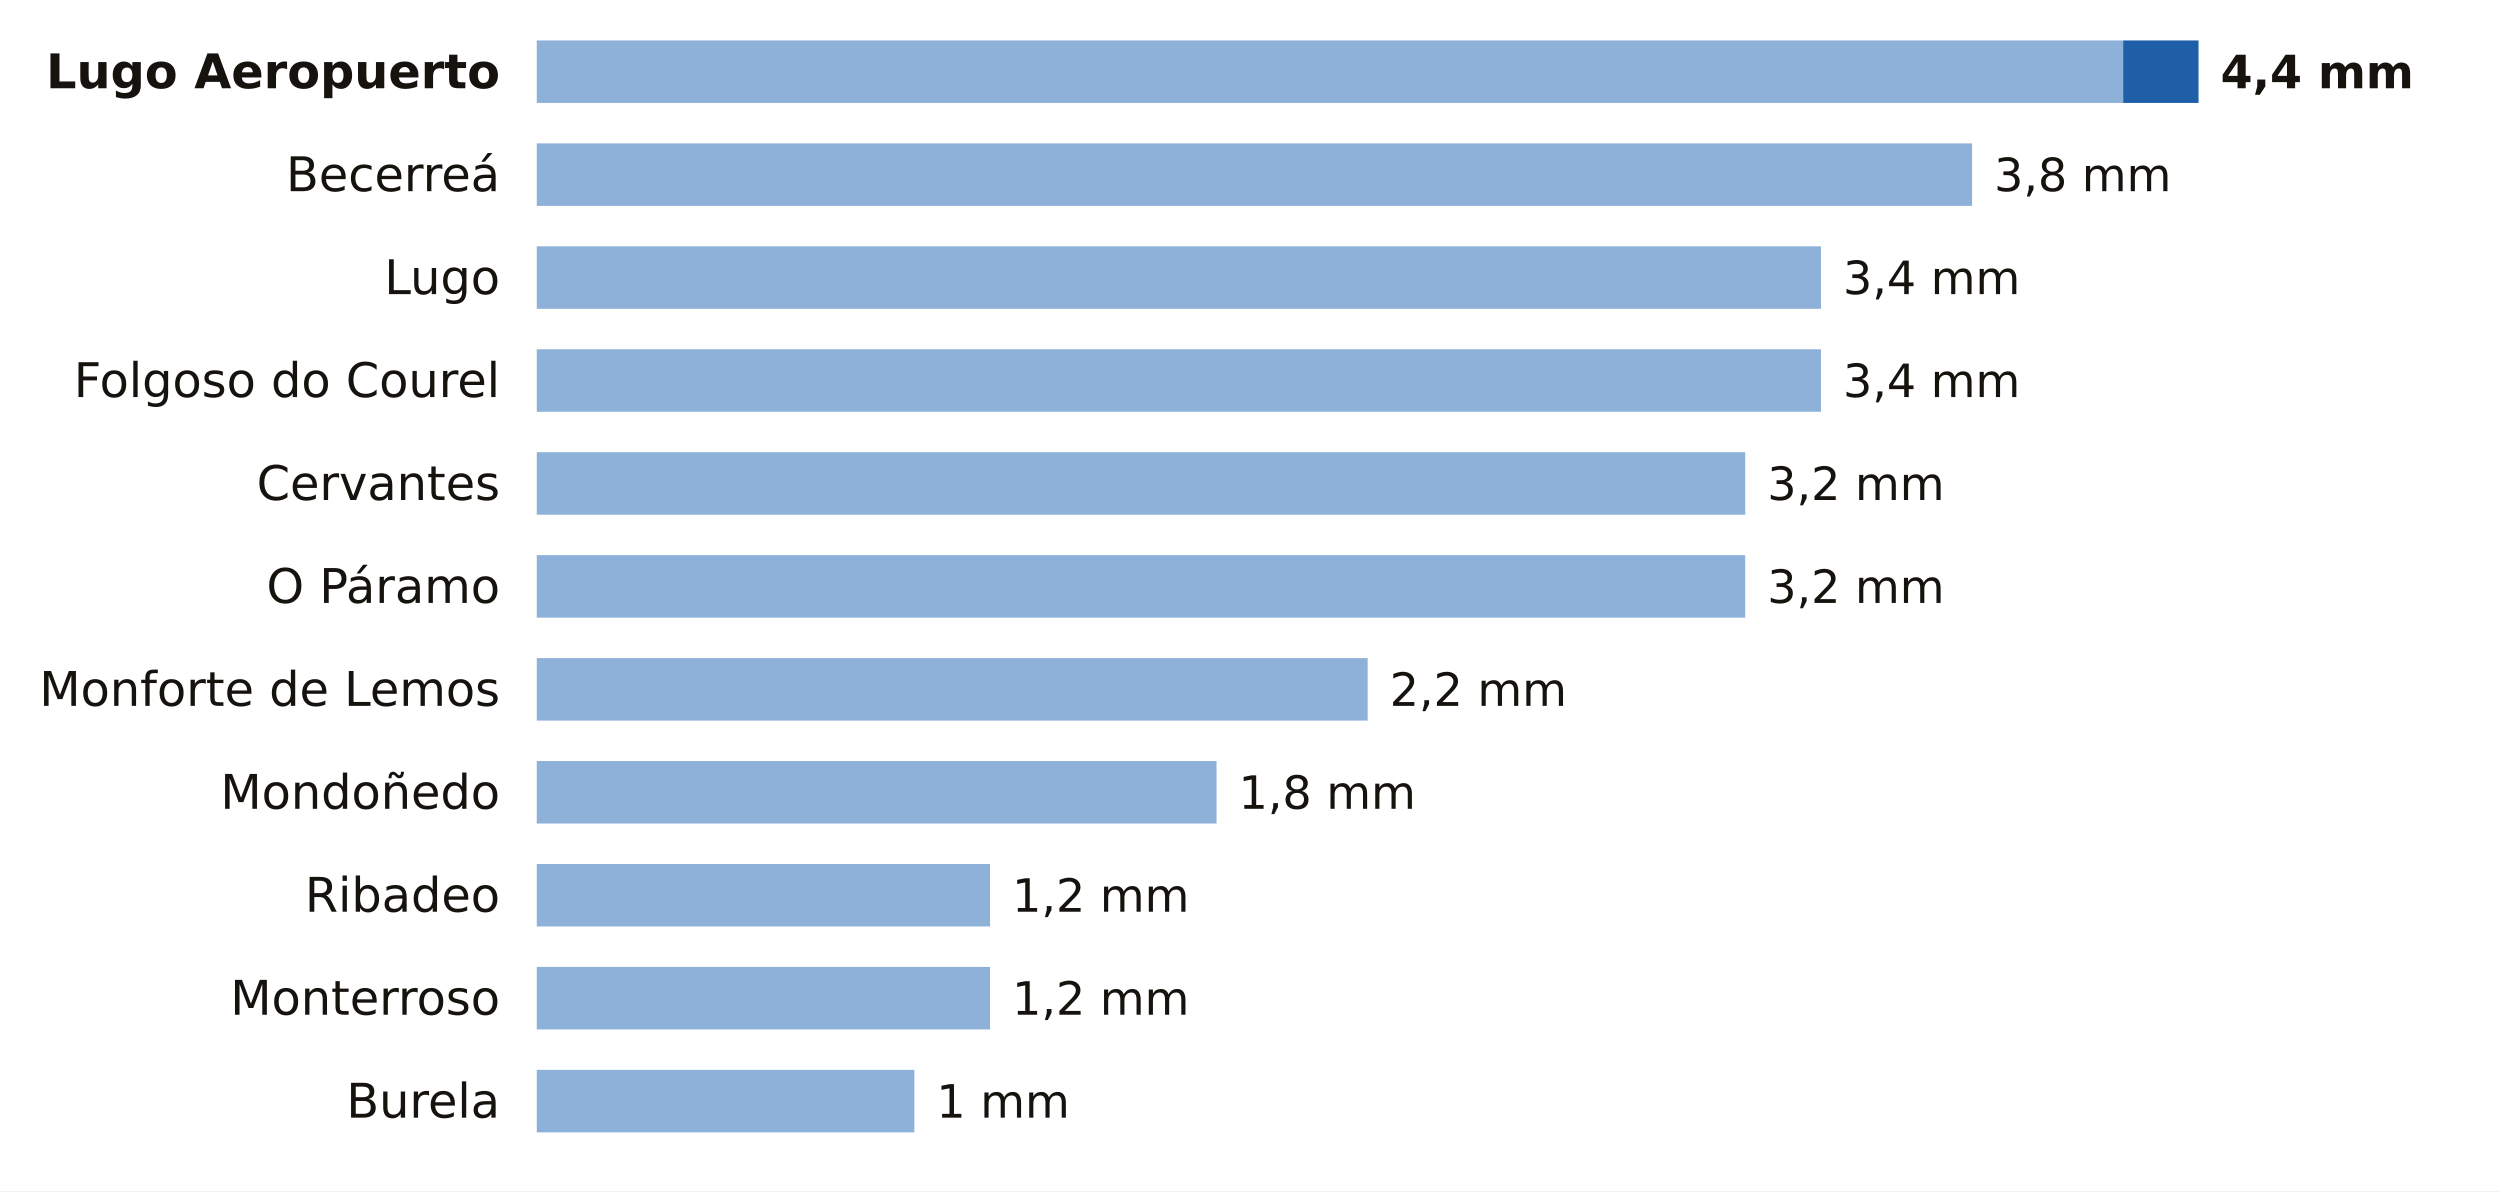
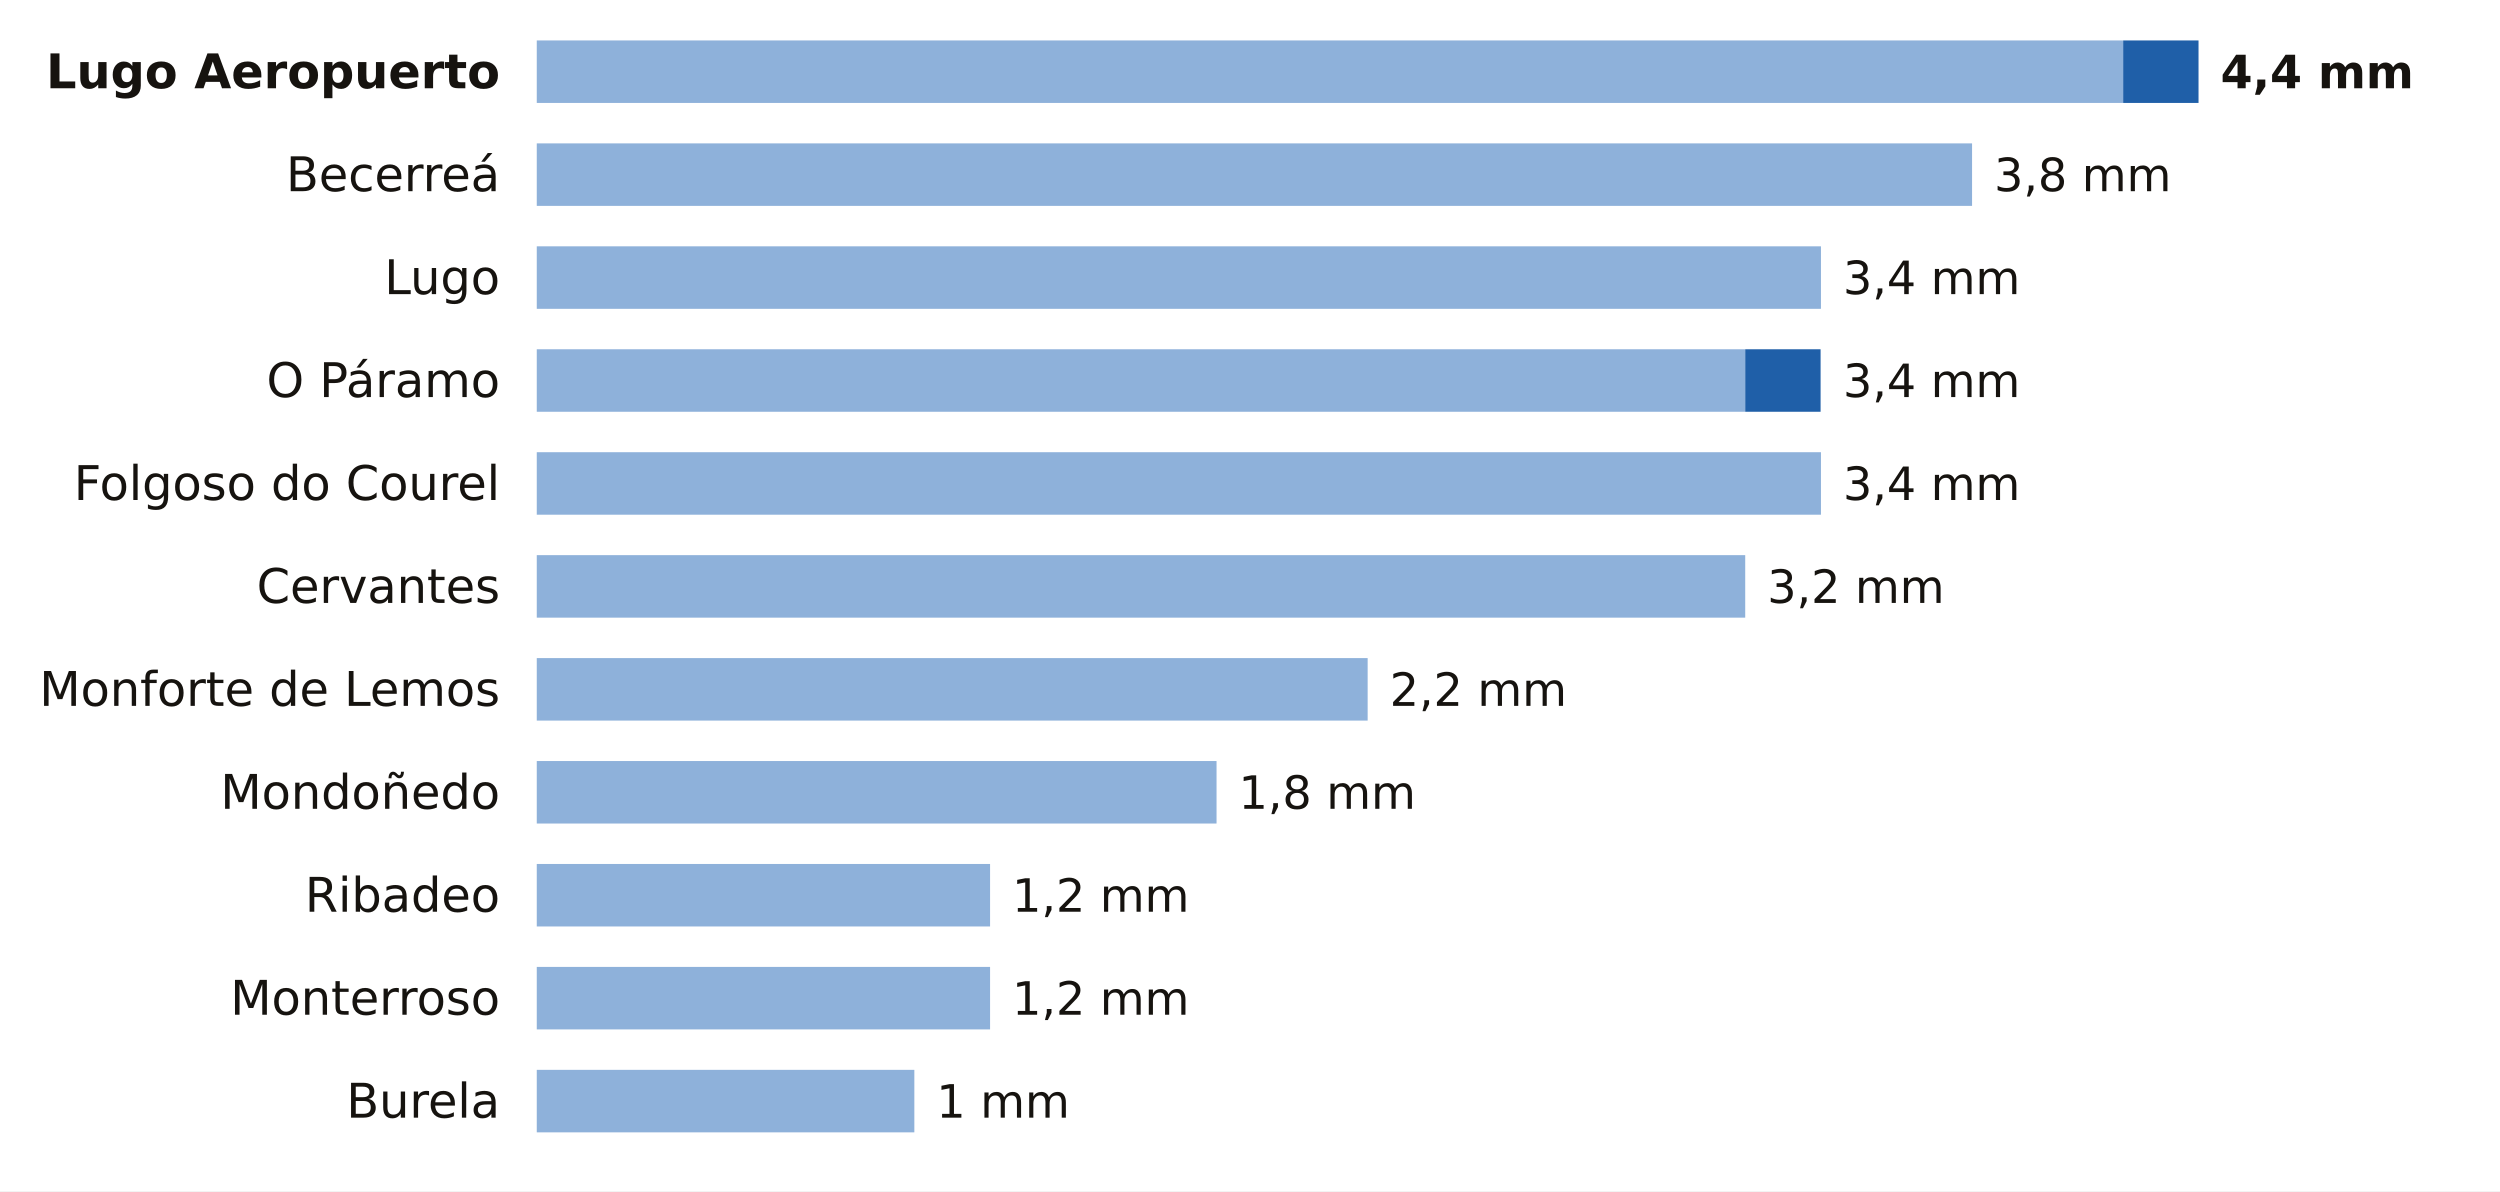
<svg xmlns="http://www.w3.org/2000/svg" viewBox="0 0 680 324" width="680" height="324" role="img" aria-label="La lluvia de los últimos 7 días en las estaciones de AEMET de Lugo">
  <rect width="680" height="324" fill="#FFFFFF" />
  <text x="136.0" y="24.0" font-size="13" fill="#16130F" text-anchor="end" font-weight="600" font-family="Public Sans, DejaVu Sans, Arial, sans-serif">Lugo Aeropuerto</text>
  <rect x="146" y="11" width="431.5" height="17" fill="#8EB1DA" />
  <rect x="577.5" y="11" width="20.5" height="17" fill="#1F5FA8" />
  <text x="604.0" y="24.0" font-size="12.5" fill="#16130F" text-anchor="start" font-weight="700" font-family="Public Sans, DejaVu Sans, Arial, sans-serif">4,4 mm</text>
  <text x="136.0" y="52.0" font-size="13" fill="#16130F" text-anchor="end" font-weight="400" font-family="Public Sans, DejaVu Sans, Arial, sans-serif">Becerreá</text>
  <rect x="146" y="39" width="390.4" height="17" fill="#8EB1DA" />
  <text x="542.4" y="52.0" font-size="12.5" fill="#16130F" text-anchor="start" font-weight="500" font-family="Public Sans, DejaVu Sans, Arial, sans-serif">3,8 mm</text>
  <text x="136.0" y="80.0" font-size="13" fill="#16130F" text-anchor="end" font-weight="400" font-family="Public Sans, DejaVu Sans, Arial, sans-serif">Lugo</text>
  <rect x="146" y="67" width="349.3" height="17" fill="#8EB1DA" />
  <text x="501.3" y="80.0" font-size="12.5" fill="#16130F" text-anchor="start" font-weight="500" font-family="Public Sans, DejaVu Sans, Arial, sans-serif">3,4 mm</text>
-   <text x="136.0" y="108.0" font-size="13" fill="#16130F" text-anchor="end" font-weight="400" font-family="Public Sans, DejaVu Sans, Arial, sans-serif">Folgoso do Courel</text>
-   <rect x="146" y="95" width="349.3" height="17" fill="#8EB1DA" />
+   <text x="136.0" y="108.0" font-size="13" fill="#16130F" text-anchor="end" font-weight="400" font-family="Public Sans, DejaVu Sans, Arial, sans-serif">O Páramo</text>
+   <rect x="146" y="95" width="328.7" height="17" fill="#8EB1DA" />
+   <rect x="474.7" y="95" width="20.5" height="17" fill="#1F5FA8" />
  <text x="501.3" y="108.0" font-size="12.5" fill="#16130F" text-anchor="start" font-weight="500" font-family="Public Sans, DejaVu Sans, Arial, sans-serif">3,4 mm</text>
-   <text x="136.0" y="136.0" font-size="13" fill="#16130F" text-anchor="end" font-weight="400" font-family="Public Sans, DejaVu Sans, Arial, sans-serif">Cervantes</text>
-   <rect x="146" y="123" width="328.7" height="17" fill="#8EB1DA" />
-   <text x="480.7" y="136.0" font-size="12.5" fill="#16130F" text-anchor="start" font-weight="500" font-family="Public Sans, DejaVu Sans, Arial, sans-serif">3,2 mm</text>
-   <text x="136.0" y="164.0" font-size="13" fill="#16130F" text-anchor="end" font-weight="400" font-family="Public Sans, DejaVu Sans, Arial, sans-serif">O Páramo</text>
+   <text x="136.0" y="136.0" font-size="13" fill="#16130F" text-anchor="end" font-weight="400" font-family="Public Sans, DejaVu Sans, Arial, sans-serif">Folgoso do Courel</text>
+   <rect x="146" y="123" width="349.3" height="17" fill="#8EB1DA" />
+   <text x="501.3" y="136.0" font-size="12.5" fill="#16130F" text-anchor="start" font-weight="500" font-family="Public Sans, DejaVu Sans, Arial, sans-serif">3,4 mm</text>
+   <text x="136.0" y="164.0" font-size="13" fill="#16130F" text-anchor="end" font-weight="400" font-family="Public Sans, DejaVu Sans, Arial, sans-serif">Cervantes</text>
  <rect x="146" y="151" width="328.7" height="17" fill="#8EB1DA" />
  <text x="480.7" y="164.0" font-size="12.5" fill="#16130F" text-anchor="start" font-weight="500" font-family="Public Sans, DejaVu Sans, Arial, sans-serif">3,2 mm</text>
  <text x="136.0" y="192.0" font-size="13" fill="#16130F" text-anchor="end" font-weight="400" font-family="Public Sans, DejaVu Sans, Arial, sans-serif">Monforte de Lemos</text>
  <rect x="146" y="179" width="226.0" height="17" fill="#8EB1DA" />
  <text x="378.0" y="192.0" font-size="12.5" fill="#16130F" text-anchor="start" font-weight="500" font-family="Public Sans, DejaVu Sans, Arial, sans-serif">2,2 mm</text>
  <text x="136.0" y="220.0" font-size="13" fill="#16130F" text-anchor="end" font-weight="400" font-family="Public Sans, DejaVu Sans, Arial, sans-serif">Mondoñedo</text>
  <rect x="146" y="207" width="184.9" height="17" fill="#8EB1DA" />
  <text x="336.9" y="220.0" font-size="12.5" fill="#16130F" text-anchor="start" font-weight="500" font-family="Public Sans, DejaVu Sans, Arial, sans-serif">1,8 mm</text>
  <text x="136.0" y="248.0" font-size="13" fill="#16130F" text-anchor="end" font-weight="400" font-family="Public Sans, DejaVu Sans, Arial, sans-serif">Ribadeo</text>
  <rect x="146" y="235" width="123.3" height="17" fill="#8EB1DA" />
  <text x="275.3" y="248.0" font-size="12.5" fill="#16130F" text-anchor="start" font-weight="500" font-family="Public Sans, DejaVu Sans, Arial, sans-serif">1,2 mm</text>
  <text x="136.0" y="276.0" font-size="13" fill="#16130F" text-anchor="end" font-weight="400" font-family="Public Sans, DejaVu Sans, Arial, sans-serif">Monterroso</text>
  <rect x="146" y="263" width="123.3" height="17" fill="#8EB1DA" />
  <text x="275.3" y="276.0" font-size="12.5" fill="#16130F" text-anchor="start" font-weight="500" font-family="Public Sans, DejaVu Sans, Arial, sans-serif">1,2 mm</text>
  <text x="136.0" y="304.0" font-size="13" fill="#16130F" text-anchor="end" font-weight="400" font-family="Public Sans, DejaVu Sans, Arial, sans-serif">Burela</text>
  <rect x="146" y="291" width="102.7" height="17" fill="#8EB1DA" />
  <text x="254.7" y="304.0" font-size="12.5" fill="#16130F" text-anchor="start" font-weight="500" font-family="Public Sans, DejaVu Sans, Arial, sans-serif">1 mm</text>
</svg>
